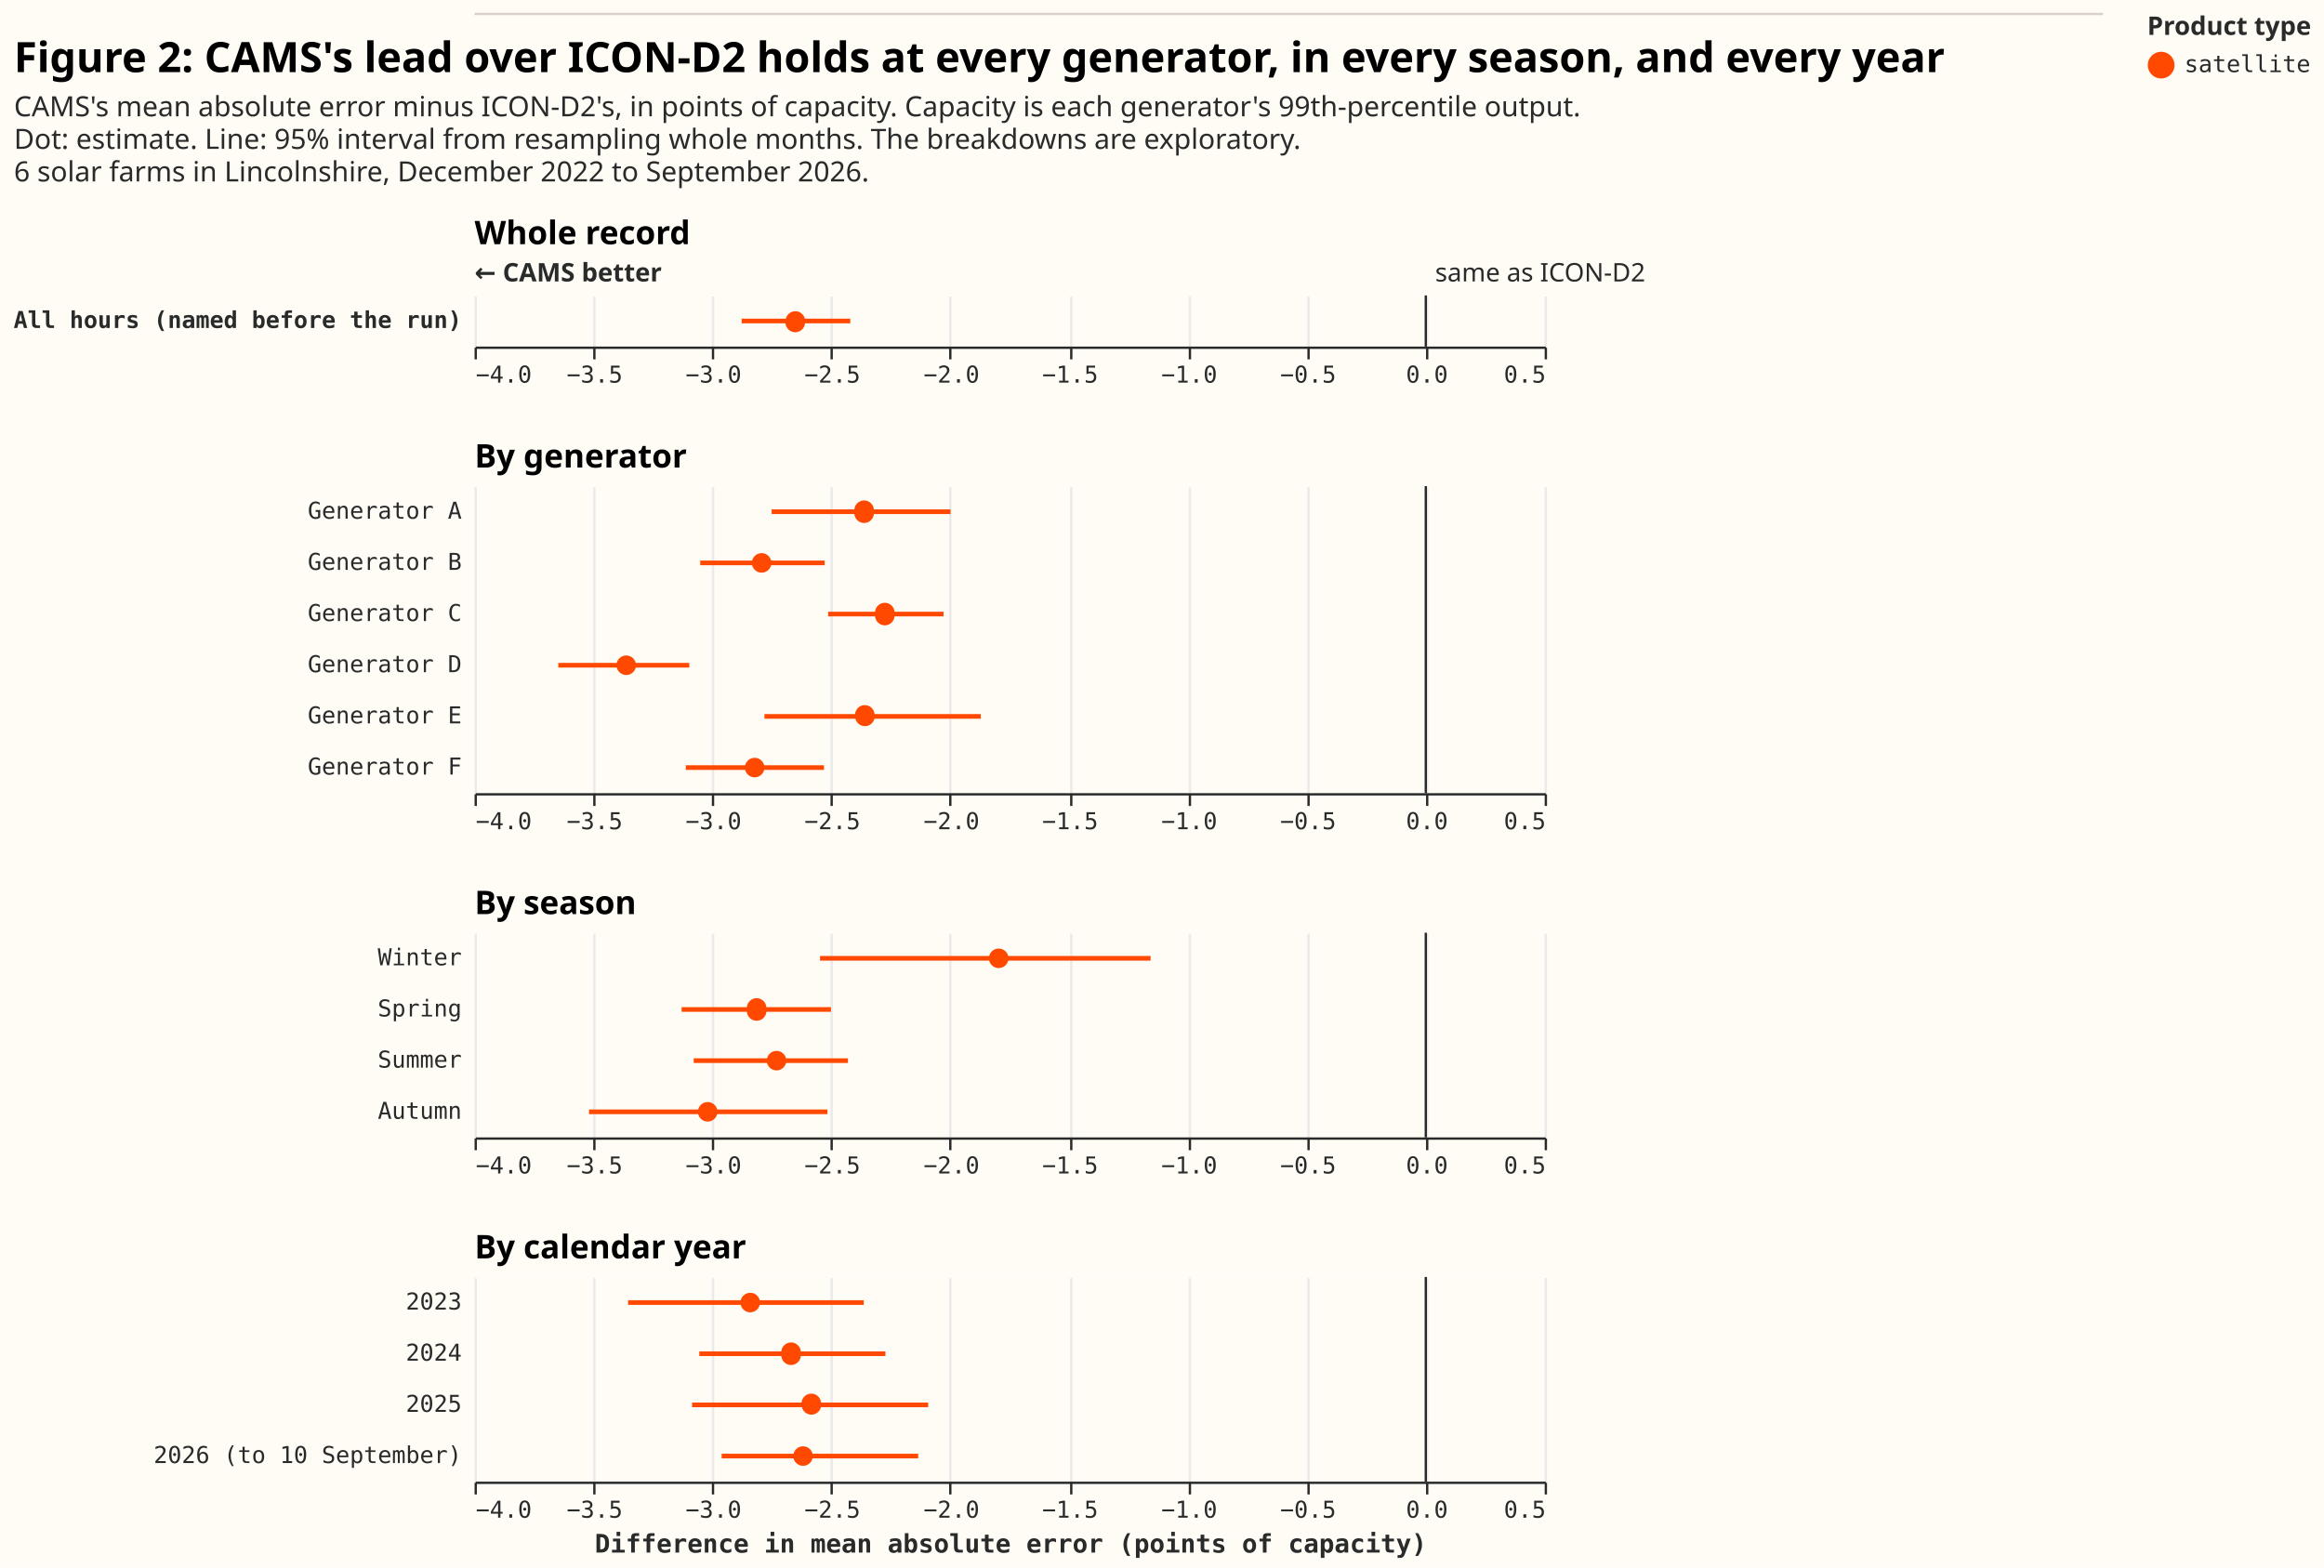
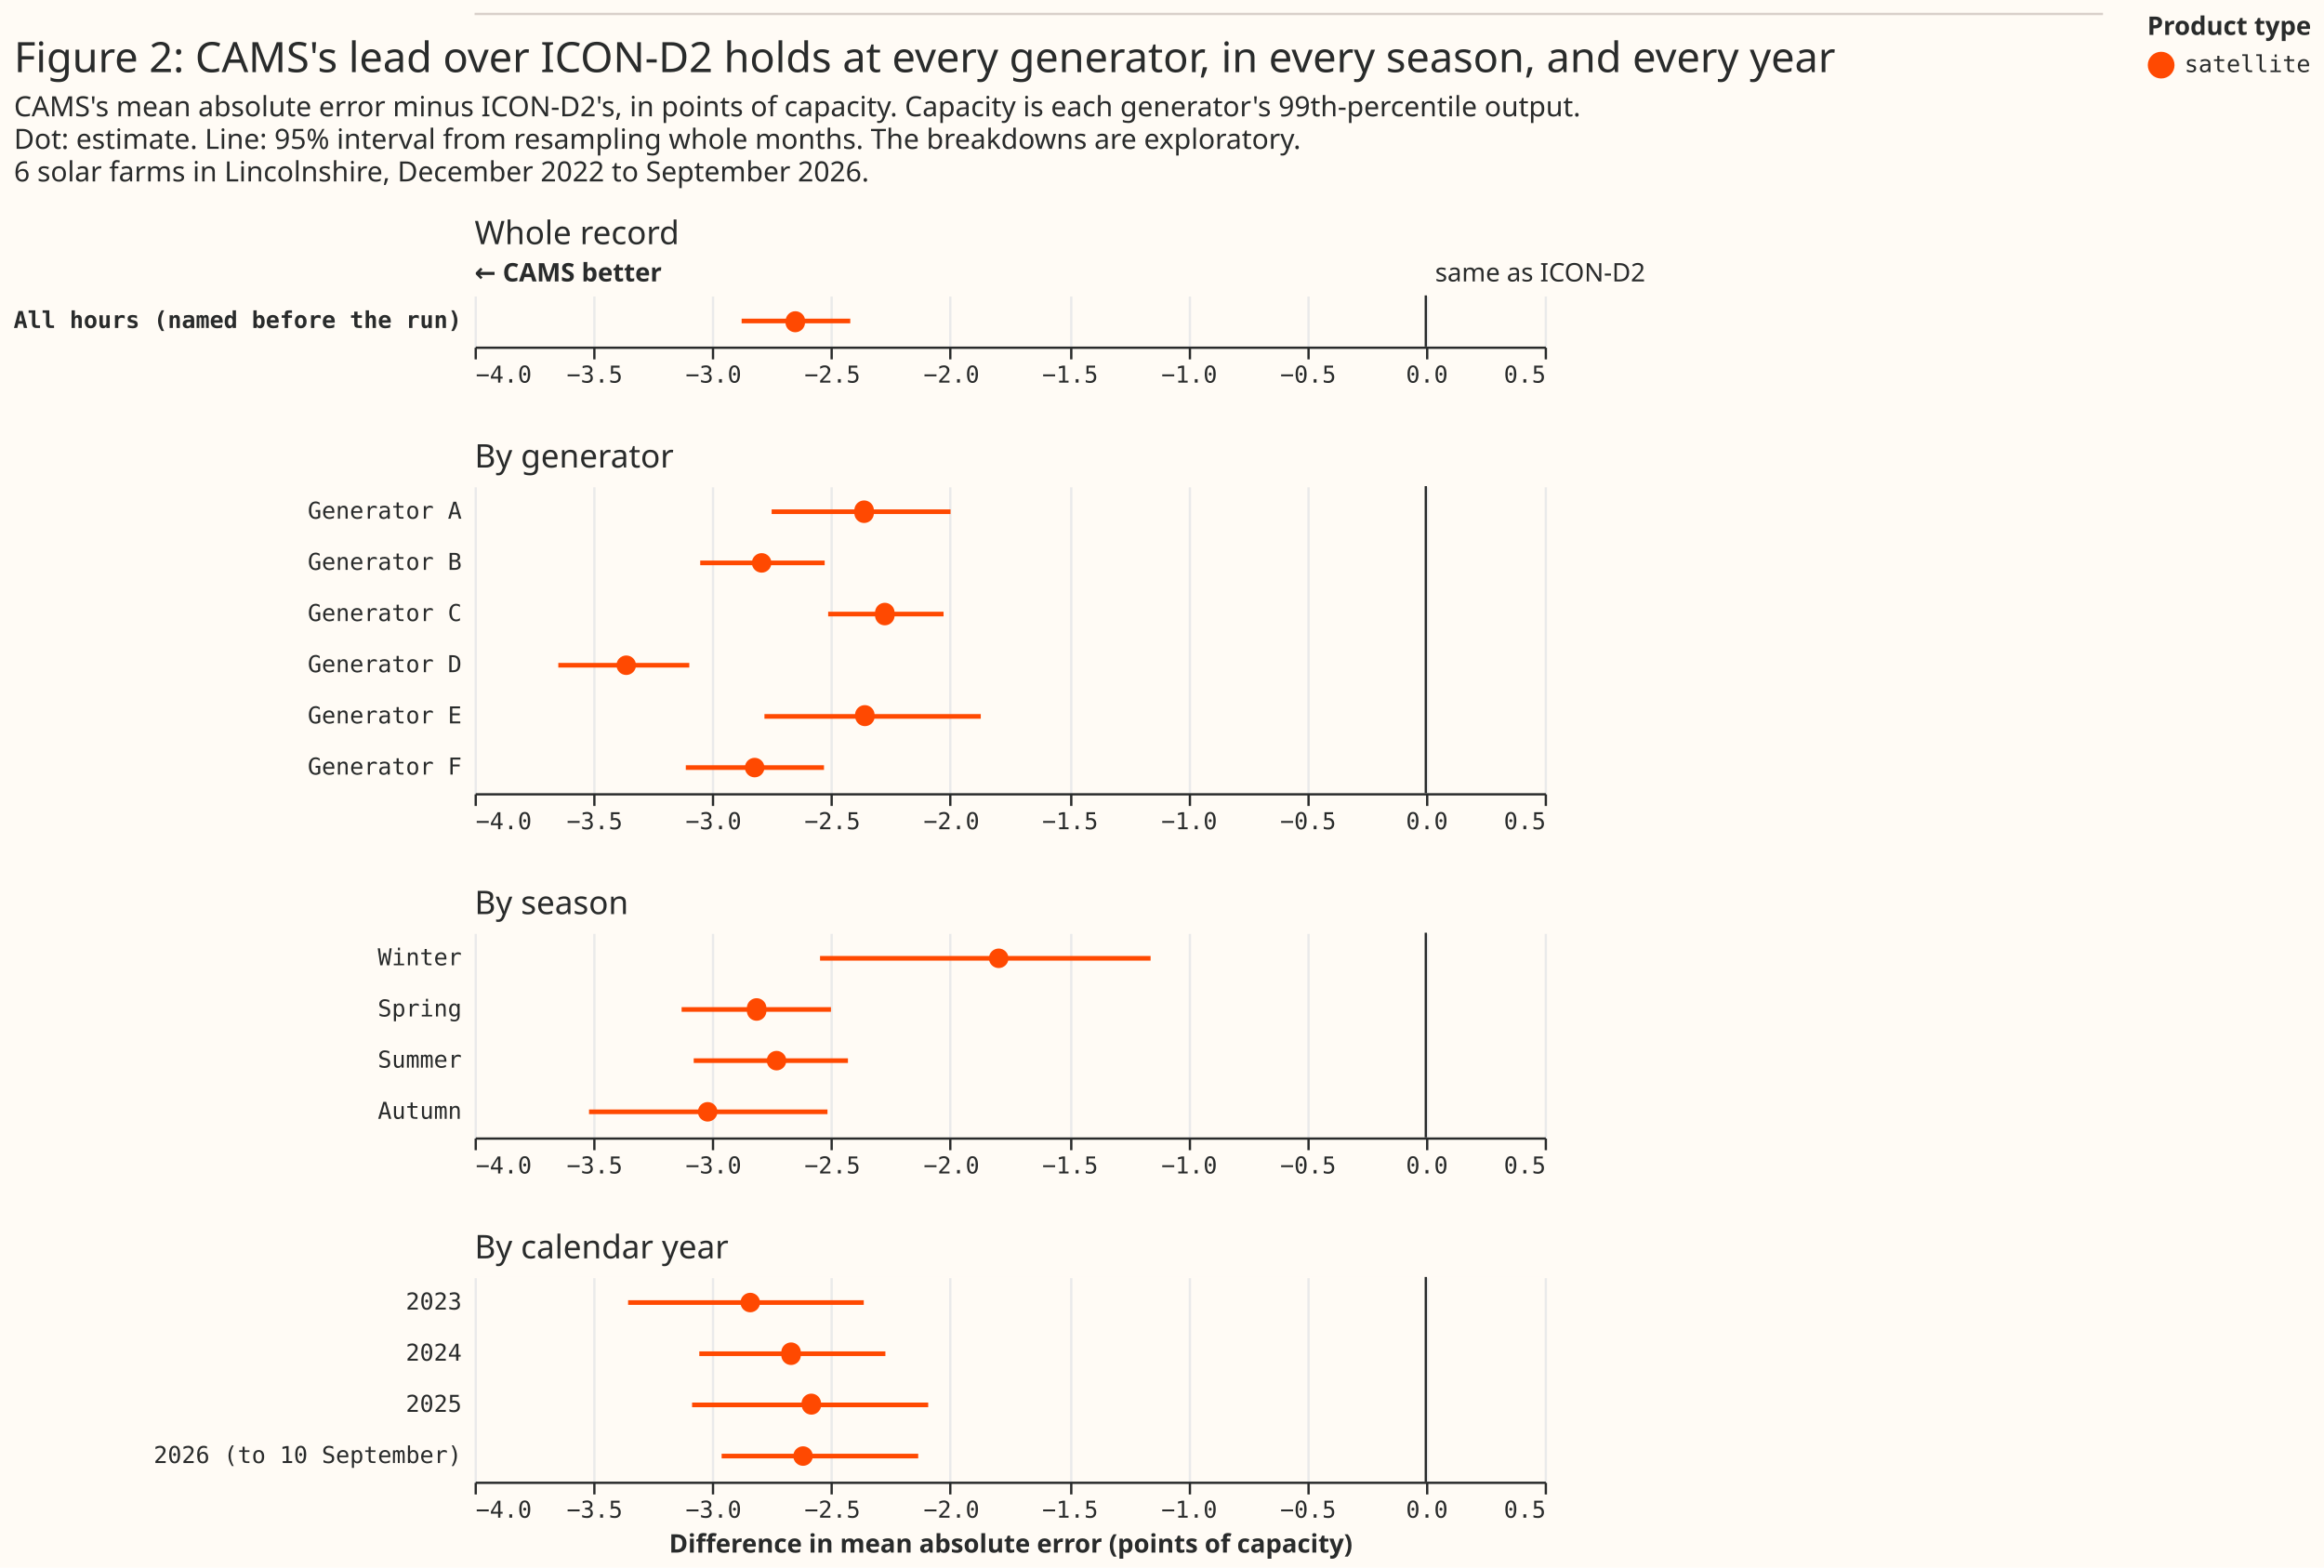
<svg xmlns="http://www.w3.org/2000/svg" width="999" height="674" class="marks" viewBox="0 0 999 674">
  <path fill="#fffbf5" d="M0 0h999v674H0z" />
  <g fill="none" stroke-miterlimit="10" aria-roledescription="group mark container" class="mark-group role-frame root">
    <g aria-roledescription="group mark container" class="mark-group role-scope concat_0_group">
      <path fill="#fffbf5" d="M204 6h700v1H204Z" aria-hidden="true" class="background" />
      <path stroke="#d9d0ca" d="M204 6h700" aria-roledescription="rule mark container" class="mark-rule role-mark concat_0_marks" />
    </g>
    <g aria-roledescription="group mark container" class="mark-group role-scope concat_1_group">
      <g aria-roledescription="group mark container" class="mark-group role-scope concat_1_concat_0_group">
        <path fill="#fffbf5" d="M204 127h460v22H204Z" aria-hidden="true" class="background" />
        <g aria-hidden="true" class="mark-group role-axis">
          <path stroke="#eaeaea" d="M204.5 149.5v-22m51 22v-22m51 22v-22m51 22v-22m51 22v-22m52 22v-22m51 22v-22m51 22v-22m51 22v-22m51 22v-22" class="mark-rule role-axis-grid" pointer-events="none" />
        </g>
        <g aria-label="X-axis for a linear scale with values from −4 to 1" aria-roledescription="axis" class="mark-group role-axis" pointer-events="none">
          <path stroke="#292b2b" d="M204.5 149.5v5m51-5v5m51-5v5m51-5v5m51-5v5m52-5v5m51-5v5m51-5v5m51-5v5m51-5v5" class="mark-rule role-axis-tick" />
          <g fill="#292b2b" class="mark-text role-axis-label" font-family="Matter Semi Mono, Roboto Mono, monospace" font-size="10">
            <text transform="translate(204.5 164.5)">−4.0</text>
            <text text-anchor="middle" transform="translate(255.6 164.5)">−3.5</text>
            <text text-anchor="middle" transform="translate(306.7 164.5)">−3.0</text>
            <text text-anchor="middle" transform="translate(357.8 164.5)">−2.5</text>
            <text text-anchor="middle" transform="translate(409 164.5)">−2.0</text>
            <text text-anchor="middle" transform="translate(460 164.5)">−1.5</text>
            <text text-anchor="middle" transform="translate(511.2 164.5)">−1.0</text>
            <text text-anchor="middle" transform="translate(562.3 164.5)">−0.5</text>
            <text text-anchor="middle" transform="translate(613.4 164.5)">0.0</text>
            <text text-anchor="end" transform="translate(664.5 164.5)">0.5</text>
          </g>
          <path stroke="#292b2b" d="M204.5 149.5h460" class="mark-rule role-axis-domain" />
        </g>
        <g aria-label="Y-axis for a discrete scale with 1 value: All hours (named before the run)" aria-roledescription="axis" class="mark-group role-axis">
          <text fill="#292b2b" class="mark-text role-axis-label" font-family="Matter Semi Mono, Roboto Mono, monospace" font-size="10" font-weight="bold" pointer-events="none" text-anchor="end" transform="translate(198.5 141)">All hours (named before the run)</text>
        </g>
        <g aria-roledescription="rule mark container" class="mark-rule role-mark concat_1_concat_0_layer_0_marks">
          <path stroke="#292b2b" d="M612.9 127v22" aria-label="x: 0" aria-roledescription="rule mark" />
        </g>
        <g aria-roledescription="text mark container" class="mark-text role-mark concat_1_concat_0_layer_1_marks">
-           <text fill="#292b2b" aria-label="x: 0" aria-roledescription="text mark" font-family="sans-serif" font-size="11" transform="translate(616.9 121)">same as ICON-D2</text>
+           <text fill="#292b2b" aria-label="x: 0" aria-roledescription="text mark" font-family="Matter XH, DM Sans, sans-serif" font-size="11" transform="translate(616.9 121)">same as ICON-D2</text>
        </g>
        <g aria-roledescription="text mark container" class="mark-text role-mark concat_1_concat_0_layer_2_marks">
-           <text fill="#292b2b" aria-label="x: −4" aria-roledescription="text mark" font-family="sans-serif" font-size="11" font-weight="bold" transform="translate(204 121)">← CAMS better</text>
+           <text fill="#292b2b" aria-label="x: −4" aria-roledescription="text mark" font-family="Matter XH, DM Sans, sans-serif" font-size="11" font-weight="bold" transform="translate(204 121)">← CAMS better</text>
        </g>
        <g aria-hidden="true" class="mark-rule role-mark concat_1_concat_0_layer_3_marks" clip-path="url(#a)" transform="translate(204 127)">
          <path stroke="#ff4901" stroke-width="2" d="M114.8 11h46.7" />
        </g>
        <g aria-roledescription="symbol mark container" class="mark-symbol role-mark concat_1_concat_0_layer_4_marks" clip-path="url(#b)" transform="translate(204 127)">
          <path fill="#ff4901" d="M142 11a4.2 4.2 0 1 1-8.3 0 4.2 4.2 0 1 1 8.4 0" aria-label="difference: −2.651; label: All hours (named before the run); shade: satellite; Row: All hours (named before the run); Estimate: −2.651; Lower 95%: −2.877; Upper 95%: −2.42" aria-roledescription="point" />
        </g>
        <g class="mark-group role-title">
-           <text fill="#000" aria-label="Title text 'Whole record'" aria-roledescription="title" class="mark-text role-title-text" font-family="Matter XH, DM Sans, sans-serif" font-size="14" font-weight="bold" pointer-events="none" transform="translate(204 105)">Whole record</text>
+           <text fill="#292b2b" aria-label="Title text 'Whole record'" aria-roledescription="title" class="mark-text role-title-text" font-family="Matter XH, DM Sans, sans-serif" font-size="14" pointer-events="none" transform="translate(204 105)">Whole record</text>
        </g>
      </g>
      <g aria-roledescription="group mark container" class="mark-group role-scope concat_1_concat_1_group">
        <path fill="#fffbf5" d="M204 209h460v132H204Z" aria-hidden="true" class="background" />
        <g aria-hidden="true" class="mark-group role-axis">
          <path stroke="#eaeaea" d="M204.5 341.5v-132m51 132v-132m51 132v-132m51 132v-132m51 132v-132m52 132v-132m51 132v-132m51 132v-132m51 132v-132m51 132v-132" class="mark-rule role-axis-grid" pointer-events="none" />
        </g>
        <g aria-label="X-axis for a linear scale with values from −4 to 1" aria-roledescription="axis" class="mark-group role-axis" pointer-events="none">
          <path stroke="#292b2b" d="M204.5 341.5v5m51-5v5m51-5v5m51-5v5m51-5v5m52-5v5m51-5v5m51-5v5m51-5v5m51-5v5" class="mark-rule role-axis-tick" />
          <g fill="#292b2b" class="mark-text role-axis-label" font-family="Matter Semi Mono, Roboto Mono, monospace" font-size="10">
            <text transform="translate(204.5 356.5)">−4.0</text>
            <text text-anchor="middle" transform="translate(255.6 356.5)">−3.5</text>
            <text text-anchor="middle" transform="translate(306.7 356.5)">−3.0</text>
            <text text-anchor="middle" transform="translate(357.8 356.5)">−2.5</text>
            <text text-anchor="middle" transform="translate(409 356.5)">−2.0</text>
            <text text-anchor="middle" transform="translate(460 356.5)">−1.5</text>
            <text text-anchor="middle" transform="translate(511.2 356.5)">−1.0</text>
            <text text-anchor="middle" transform="translate(562.3 356.5)">−0.5</text>
            <text text-anchor="middle" transform="translate(613.4 356.5)">0.0</text>
            <text text-anchor="end" transform="translate(664.5 356.5)">0.5</text>
          </g>
          <path stroke="#292b2b" d="M204.5 341.5h460" class="mark-rule role-axis-domain" />
        </g>
        <g aria-label="Y-axis for a discrete scale with 6 values: Generator A, Generator B, Generator C, Generator D, Generator E, Generator F" aria-roledescription="axis" class="mark-group role-axis">
          <g fill="#292b2b" class="mark-text role-axis-label" font-family="Matter Semi Mono, Roboto Mono, monospace" font-size="10" pointer-events="none" text-anchor="end">
            <text transform="translate(198.5 223)">Generator A</text>
            <text transform="translate(198.5 245)">Generator B</text>
            <text transform="translate(198.5 267)">Generator C</text>
            <text transform="translate(198.5 289)">Generator D</text>
            <text transform="translate(198.5 311)">Generator E</text>
            <text transform="translate(198.5 333)">Generator F</text>
          </g>
        </g>
        <g aria-roledescription="rule mark container" class="mark-rule role-mark concat_1_concat_1_layer_0_marks">
          <path stroke="#292b2b" d="M612.9 209v132" aria-label="x: 0" aria-roledescription="rule mark" />
        </g>
        <g stroke="#ff4901" stroke-width="2" aria-hidden="true" class="mark-rule role-mark concat_1_concat_1_layer_1_marks" clip-path="url(#c)" transform="translate(204 209)">
          <path d="M127.7 11h76.9M97 33h53.5m1.5 22h49.6M36 77h56.3m32.3 22h93M90.8 121h59.4" />
        </g>
        <g fill="#ff4901" aria-roledescription="symbol mark container" class="mark-symbol role-mark concat_1_concat_1_layer_2_marks" clip-path="url(#d)" transform="translate(204 209)">
          <path d="M171.6 11a4.2 4.2 0 1 1-8.3 0 4.2 4.2 0 1 1 8.3 0" aria-label="difference: −2.362; label: Generator A; shade: satellite; Row: Generator A; Estimate: −2.362; Lower 95%: −2.751; Upper 95%: −1.999" aria-roledescription="point" />
          <path d="M127.6 33a4.2 4.2 0 1 1-8.4 0 4.2 4.2 0 1 1 8.4 0" aria-label="difference: −2.793; label: Generator B; shade: satellite; Row: Generator B; Estimate: −2.793; Lower 95%: −3.051; Upper 95%: −2.528" aria-roledescription="point" />
          <path d="M180.5 55a4.2 4.2 0 1 1-8.3 0 4.2 4.2 0 1 1 8.3 0" aria-label="difference: −2.275; label: Generator C; shade: satellite; Row: Generator C; Estimate: −2.275; Lower 95%: −2.513; Upper 95%: −2.028" aria-roledescription="point" />
          <path d="M69.4 77a4.2 4.2 0 1 1-8.4 0 4.2 4.2 0 1 1 8.4 0" aria-label="difference: −3.362; label: Generator D; shade: satellite; Row: Generator D; Estimate: −3.362; Lower 95%: −3.648; Upper 95%: −3.097" aria-roledescription="point" />
          <path d="M172 99a4.2 4.2 0 1 1-8.4 0 4.2 4.2 0 1 1 8.3 0" aria-label="difference: −2.359; label: Generator E; shade: satellite; Row: Generator E; Estimate: −2.359; Lower 95%: −2.781; Upper 95%: −1.871" aria-roledescription="point" />
          <path d="M124.6 121a4.2 4.2 0 1 1-8.4 0 4.2 4.2 0 1 1 8.4 0" aria-label="difference: −2.822; label: Generator F; shade: satellite; Row: Generator F; Estimate: −2.822; Lower 95%: −3.112; Upper 95%: −2.531" aria-roledescription="point" />
        </g>
        <g class="mark-group role-title">
-           <text fill="#000" aria-label="Title text 'By generator'" aria-roledescription="title" class="mark-text role-title-text" font-family="Matter XH, DM Sans, sans-serif" font-size="14" font-weight="bold" pointer-events="none" transform="translate(204 201)">By generator</text>
+           <text fill="#292b2b" aria-label="Title text 'By generator'" aria-roledescription="title" class="mark-text role-title-text" font-family="Matter XH, DM Sans, sans-serif" font-size="14" pointer-events="none" transform="translate(204 201)">By generator</text>
        </g>
      </g>
      <g aria-roledescription="group mark container" class="mark-group role-scope concat_1_concat_2_group">
        <path fill="#fffbf5" d="M204 401h460v88H204Z" aria-hidden="true" class="background" />
        <g aria-hidden="true" class="mark-group role-axis">
          <path stroke="#eaeaea" d="M204.5 489.5v-88m51 88v-88m51 88v-88m51 88v-88m51 88v-88m52 88v-88m51 88v-88m51 88v-88m51 88v-88m51 88v-88" class="mark-rule role-axis-grid" pointer-events="none" />
        </g>
        <g aria-label="X-axis for a linear scale with values from −4 to 1" aria-roledescription="axis" class="mark-group role-axis" pointer-events="none">
          <path stroke="#292b2b" d="M204.5 489.5v5m51-5v5m51-5v5m51-5v5m51-5v5m52-5v5m51-5v5m51-5v5m51-5v5m51-5v5" class="mark-rule role-axis-tick" />
          <g fill="#292b2b" class="mark-text role-axis-label" font-family="Matter Semi Mono, Roboto Mono, monospace" font-size="10">
            <text transform="translate(204.5 504.5)">−4.0</text>
            <text text-anchor="middle" transform="translate(255.6 504.5)">−3.5</text>
            <text text-anchor="middle" transform="translate(306.7 504.5)">−3.0</text>
            <text text-anchor="middle" transform="translate(357.8 504.5)">−2.5</text>
            <text text-anchor="middle" transform="translate(409 504.5)">−2.0</text>
            <text text-anchor="middle" transform="translate(460 504.5)">−1.5</text>
            <text text-anchor="middle" transform="translate(511.2 504.5)">−1.0</text>
            <text text-anchor="middle" transform="translate(562.3 504.5)">−0.5</text>
            <text text-anchor="middle" transform="translate(613.4 504.5)">0.0</text>
            <text text-anchor="end" transform="translate(664.5 504.5)">0.5</text>
          </g>
          <path stroke="#292b2b" d="M204.5 489.5h460" class="mark-rule role-axis-domain" />
        </g>
        <g aria-label="Y-axis for a discrete scale with 4 values: Winter, Spring, Summer, Autumn" aria-roledescription="axis" class="mark-group role-axis">
          <g fill="#292b2b" class="mark-text role-axis-label" font-family="Matter Semi Mono, Roboto Mono, monospace" font-size="10" pointer-events="none" text-anchor="end">
            <text transform="translate(198.5 415)">Winter</text>
            <text transform="translate(198.5 437)">Spring</text>
            <text transform="translate(198.5 459)">Summer</text>
            <text transform="translate(198.5 481)">Autumn</text>
          </g>
        </g>
        <g aria-roledescription="rule mark container" class="mark-rule role-mark concat_1_concat_2_layer_0_marks">
          <path stroke="#292b2b" d="M612.9 401v88" aria-label="x: 0" aria-roledescription="rule mark" />
        </g>
        <g stroke="#ff4901" stroke-width="2" aria-hidden="true" class="mark-rule role-mark concat_1_concat_2_layer_1_marks" clip-path="url(#f)" transform="translate(204 401)">
          <path d="M148.5 11h142.1M89 33h64.2m-59 22h66.3M49.2 77h102.5" />
        </g>
        <g fill="#ff4901" aria-roledescription="symbol mark container" class="mark-symbol role-mark concat_1_concat_2_layer_2_marks" clip-path="url(#g)" transform="translate(204 401)">
          <path d="M229.5 11a4.2 4.2 0 1 1-8.4 0 4.2 4.2 0 1 1 8.4 0" aria-label="difference: −1.796; label: Winter; shade: satellite; Row: Winter; Estimate: −1.796; Lower 95%: −2.547; Upper 95%: −1.157" aria-roledescription="point" />
          <path d="M125.4 33a4.2 4.2 0 1 1-8.3 0 4.2 4.2 0 1 1 8.3 0" aria-label="difference: −2.814; label: Spring; shade: satellite; Row: Spring; Estimate: −2.814; Lower 95%: −3.129; Upper 95%: −2.501" aria-roledescription="point" />
          <path d="M134 55a4.2 4.2 0 1 1-8.4 0 4.2 4.2 0 1 1 8.4 0" aria-label="difference: −2.73; label: Summer; shade: satellite; Row: Summer; Estimate: −2.73; Lower 95%: −3.078; Upper 95%: −2.429" aria-roledescription="point" />
          <path d="M104.4 77a4.2 4.2 0 1 1-8.4 0 4.2 4.2 0 1 1 8.4 0" aria-label="difference: −3.02; label: Autumn; shade: satellite; Row: Autumn; Estimate: −3.02; Lower 95%: −3.519; Upper 95%: −2.516" aria-roledescription="point" />
        </g>
        <g class="mark-group role-title">
-           <text fill="#000" aria-label="Title text 'By season'" aria-roledescription="title" class="mark-text role-title-text" font-family="Matter XH, DM Sans, sans-serif" font-size="14" font-weight="bold" pointer-events="none" transform="translate(204 393)">By season</text>
+           <text fill="#292b2b" aria-label="Title text 'By season'" aria-roledescription="title" class="mark-text role-title-text" font-family="Matter XH, DM Sans, sans-serif" font-size="14" pointer-events="none" transform="translate(204 393)">By season</text>
        </g>
      </g>
      <g aria-roledescription="group mark container" class="mark-group role-scope concat_1_concat_3_group">
        <path fill="#fffbf5" d="M204 549h460v88H204Z" aria-hidden="true" class="background" />
        <g aria-hidden="true" class="mark-group role-axis">
          <path stroke="#eaeaea" d="M204.5 637.5v-88m51 88v-88m51 88v-88m51 88v-88m51 88v-88m52 88v-88m51 88v-88m51 88v-88m51 88v-88m51 88v-88" class="mark-rule role-axis-grid" pointer-events="none" />
        </g>
        <g aria-label="X-axis titled 'Difference in mean absolute error (points of capacity)' for a linear scale with values from −4 to 1" aria-roledescription="axis" class="mark-group role-axis" pointer-events="none">
          <path stroke="#292b2b" d="M204.5 637.5v5m51-5v5m51-5v5m51-5v5m51-5v5m52-5v5m51-5v5m51-5v5m51-5v5m51-5v5" class="mark-rule role-axis-tick" />
          <g fill="#292b2b" class="mark-text role-axis-label" font-family="Matter Semi Mono, Roboto Mono, monospace" font-size="10">
            <text transform="translate(204.5 652.5)">−4.0</text>
            <text text-anchor="middle" transform="translate(255.6 652.5)">−3.5</text>
            <text text-anchor="middle" transform="translate(306.7 652.5)">−3.0</text>
            <text text-anchor="middle" transform="translate(357.8 652.5)">−2.5</text>
            <text text-anchor="middle" transform="translate(409 652.5)">−2.0</text>
            <text text-anchor="middle" transform="translate(460 652.5)">−1.5</text>
            <text text-anchor="middle" transform="translate(511.2 652.5)">−1.0</text>
            <text text-anchor="middle" transform="translate(562.3 652.5)">−0.5</text>
            <text text-anchor="middle" transform="translate(613.4 652.5)">0.0</text>
            <text text-anchor="end" transform="translate(664.5 652.5)">0.5</text>
          </g>
          <path stroke="#292b2b" d="M204.5 637.5h460" class="mark-rule role-axis-domain" />
-           <text fill="#292b2b" class="mark-text role-axis-title" font-family="Matter Semi Mono, Roboto Mono, monospace" font-size="11" font-weight="bold" text-anchor="middle" transform="translate(434.5 667.5)">Difference in mean absolute error (points of capacity)</text>
+           <text fill="#292b2b" class="mark-text role-axis-title" font-family="Matter XH, DM Sans, sans-serif" font-size="11" font-weight="bold" text-anchor="middle" transform="translate(434.5 667.5)">Difference in mean absolute error (points of capacity)</text>
        </g>
        <g aria-label="Y-axis for a discrete scale with 4 values: 2023, 2024, 2025, 2026 (to 10 September)" aria-roledescription="axis" class="mark-group role-axis">
          <g fill="#292b2b" class="mark-text role-axis-label" font-family="Matter Semi Mono, Roboto Mono, monospace" font-size="10" pointer-events="none" text-anchor="end">
            <text transform="translate(198.5 563)">2023</text>
            <text transform="translate(198.5 585)">2024</text>
            <text transform="translate(198.5 607)">2025</text>
            <text transform="translate(198.5 629)">2026 (to 10 September)</text>
          </g>
        </g>
        <g aria-roledescription="rule mark container" class="mark-rule role-mark concat_1_concat_3_layer_0_marks">
          <path stroke="#292b2b" d="M612.9 549v88" aria-label="x: 0" aria-roledescription="rule mark" />
        </g>
        <g stroke="#ff4901" stroke-width="2" aria-hidden="true" class="mark-rule role-mark concat_1_concat_3_layer_1_marks" clip-path="url(#i)" transform="translate(204 549)">
          <path d="M66 11h101.3M96.6 33h80M93.5 55H195m-88.8 22h84.5" />
        </g>
        <g fill="#ff4901" aria-roledescription="symbol mark container" class="mark-symbol role-mark concat_1_concat_3_layer_2_marks" clip-path="url(#j)" transform="translate(204 549)">
          <path d="M122.7 11a4.2 4.2 0 1 1-8.4 0 4.2 4.2 0 1 1 8.4 0" aria-label="Difference in mean absolute error (points of capacity): −2.841; label: 2023; shade: satellite; Row: 2023; Estimate: −2.841; Lower 95%: −3.355; Upper 95%: −2.363" aria-roledescription="point" />
          <path d="M140.2 33a4.2 4.2 0 1 1-8.3 0 4.2 4.2 0 1 1 8.3 0" aria-label="Difference in mean absolute error (points of capacity): −2.669; label: 2024; shade: satellite; Row: 2024; Estimate: −2.669; Lower 95%: −3.055; Upper 95%: −2.272" aria-roledescription="point" />
          <path d="M149 55a4.2 4.2 0 1 1-8.4 0 4.2 4.2 0 1 1 8.3 0" aria-label="Difference in mean absolute error (points of capacity): −2.584; label: 2025; shade: satellite; Row: 2025; Estimate: −2.584; Lower 95%: −3.085; Upper 95%: −2.093" aria-roledescription="point" />
          <path d="M145.4 77a4.2 4.2 0 1 1-8.4 0 4.2 4.2 0 1 1 8.4 0" aria-label="Difference in mean absolute error (points of capacity): −2.619; label: 2026 (to 10 September); shade: satellite; Row: 2026 (to 10 September); Estimate: −2.619; Lower 95%: −2.961; Upper 95%: −2.134" aria-roledescription="point" />
        </g>
        <g class="mark-group role-title">
-           <text fill="#000" aria-label="Title text 'By calendar year'" aria-roledescription="title" class="mark-text role-title-text" font-family="Matter XH, DM Sans, sans-serif" font-size="14" font-weight="bold" pointer-events="none" transform="translate(204 541)">By calendar year</text>
-         </g>
-       </g>
-       <g class="mark-group role-title" pointer-events="none">
-         <text fill="#000" aria-label="Title text 'Figure 2: CAMS's lead over ICON-D2 holds at every generator, in every season, and every year'" aria-roledescription="title" class="mark-text role-title-text" font-family="Matter XH, DM Sans, sans-serif" font-size="18" font-weight="bold" transform="translate(6 31)">Figure 2: CAMS's lead over ICON-D2 holds at every generator, in every season, and every year</text>
-         <text fill="#292b2b" aria-label="Subtitle text 'CAMS's mean absolute error minus ICON-D2's, in points of capacity. Capacity is each generator's 99th-percentile output. Dot: estimate. Line: 95% interval from resampling whole months. The breakdowns are exploratory. 6 solar farms in Lincolnshire, December 2022 to September 2026.'" aria-roledescription="subtitle" class="mark-text role-title-subtitle" font-family="sans-serif" font-size="12" transform="translate(6 50)">
+           <text fill="#292b2b" aria-label="Title text 'By calendar year'" aria-roledescription="title" class="mark-text role-title-text" font-family="Matter XH, DM Sans, sans-serif" font-size="14" pointer-events="none" transform="translate(204 541)">By calendar year</text>
+         </g>
+       </g>
+       <g fill="#292b2b" class="mark-group role-title" font-family="Matter XH, DM Sans, sans-serif" pointer-events="none">
+         <text aria-label="Title text 'Figure 2: CAMS's lead over ICON-D2 holds at every generator, in every season, and every year'" aria-roledescription="title" class="mark-text role-title-text" font-size="18" transform="translate(6 31)">Figure 2: CAMS's lead over ICON-D2 holds at every generator, in every season, and every year</text>
+         <text aria-label="Subtitle text 'CAMS's mean absolute error minus ICON-D2's, in points of capacity. Capacity is each generator's 99th-percentile output. Dot: estimate. Line: 95% interval from resampling whole months. The breakdowns are exploratory. 6 solar farms in Lincolnshire, December 2022 to September 2026.'" aria-roledescription="subtitle" class="mark-text role-title-subtitle" font-size="12" transform="translate(6 50)">
          <tspan>CAMS's mean absolute error minus ICON-D2's, in points of capacity. Capacity is each generator's 99th-percentile output.</tspan>
          <tspan x="0" dy="14">Dot: estimate. Line: 95% interval from resampling whole months. The breakdowns are exploratory.</tspan>
          <tspan x="0" dy="14">6 solar farms in Lincolnshire, December 2022 to September 2026.</tspan>
        </text>
      </g>
    </g>
    <g aria-label="Symbol legend titled 'Product type' for fill color and stroke color with 6 values: satellite, reanalysis, weather model, satellite, light, reanalysis, light, weather model, light" aria-roledescription="legend" class="mark-group role-legend">
      <path d="M923 6h71v29h-71Z" aria-hidden="true" class="background" pointer-events="none" />
      <g class="mark-group role-legend-entry">
        <g aria-roledescription="group mark container" class="mark-group role-scope" pointer-events="none">
          <path d="M923 22h70v12.5h-70Z" aria-hidden="true" class="background" />
          <path fill="#ff4901" stroke="#ff4901" stroke-width="1.5" d="M934 28a5 5 0 1 1-10 0 5 5 0 1 1 10 0" class="mark-symbol role-legend-symbol" />
          <text fill="#292b2b" class="mark-text role-legend-label" font-family="Matter Semi Mono, Roboto Mono, monospace" font-size="10" transform="translate(939 31)">satellite</text>
        </g>
      </g>
      <text fill="#292b2b" class="mark-text role-legend-title" font-family="Matter XH, DM Sans, sans-serif" font-size="11" font-weight="bold" pointer-events="none" transform="translate(923 15)">Product type</text>
    </g>
  </g>
  <defs>
    <clipPath id="a">
      <path d="M0 0h460v22H0z" />
    </clipPath>
    <clipPath id="b">
      <path d="M0 0h460v22H0z" />
    </clipPath>
    <clipPath id="c">
      <path d="M0 0h460v132H0z" />
    </clipPath>
    <clipPath id="d">
      <path d="M0 0h460v132H0z" />
    </clipPath>
    <clipPath id="f">
      <path d="M0 0h460v88H0z" />
    </clipPath>
    <clipPath id="g">
      <path d="M0 0h460v88H0z" />
    </clipPath>
    <clipPath id="i">
      <path d="M0 0h460v88H0z" />
    </clipPath>
    <clipPath id="j">
      <path d="M0 0h460v88H0z" />
    </clipPath>
  </defs>
</svg>
